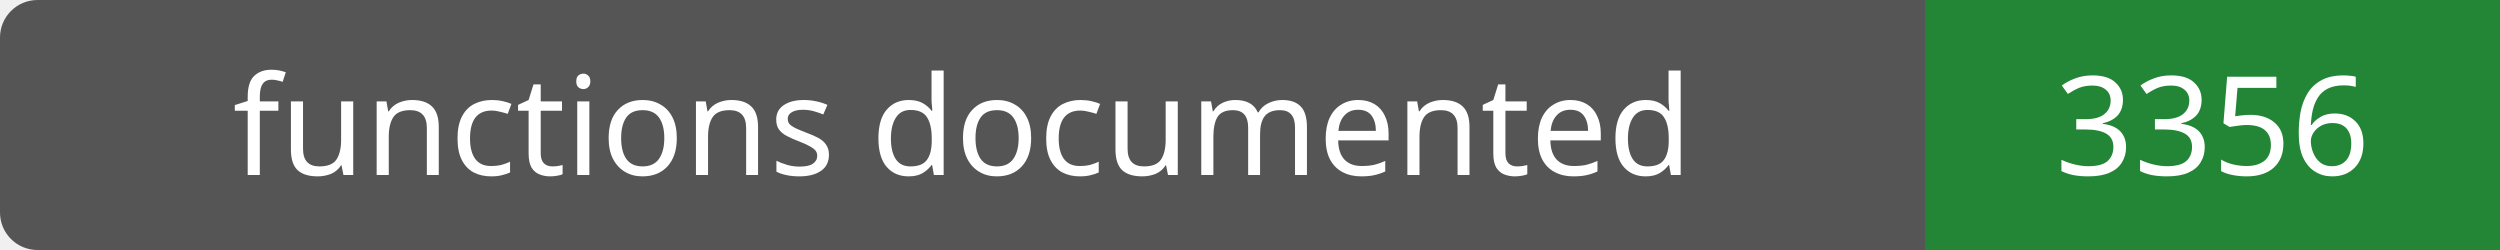
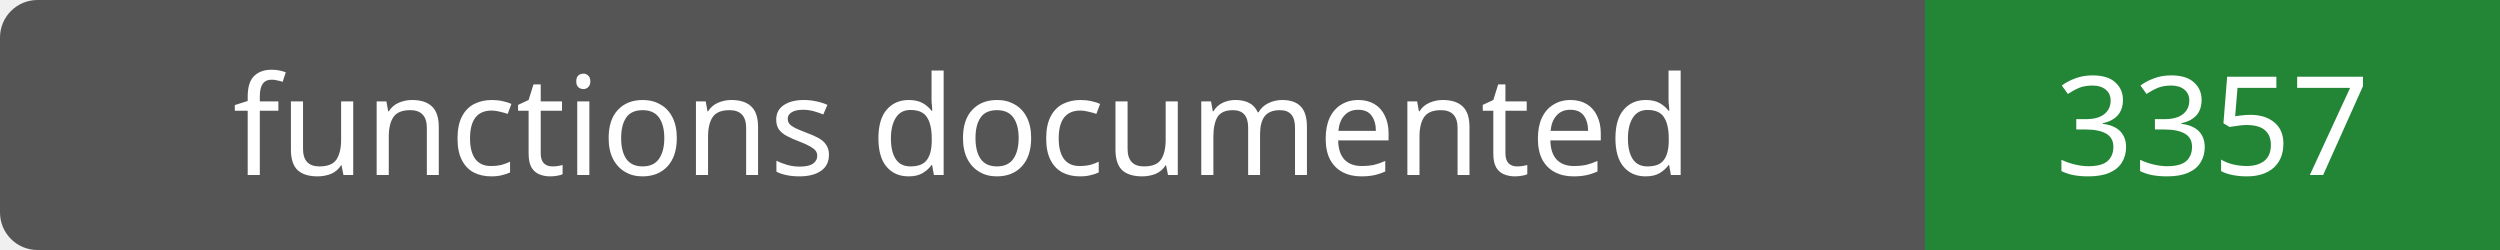
- <svg xmlns="http://www.w3.org/2000/svg" width="200" height="20" role="img" aria-label="functions documented: 3356">
+ <svg xmlns="http://www.w3.org/2000/svg" width="200" height="20" role="img" aria-label="functions documented: 3357">
  <rect width="200" height="20" rx="3" fill="#555" />
  <path fill="#238636" d="M154 0h46v20H154z" />
  <g fill="#fff" text-anchor="middle" font-family="Verdana,sans-serif" font-size="11">
    <text x="77.0" y="14">functions documented</text>
-     <text x="177.0" y="14">3356</text>
+     <text x="177.0" y="14">3357</text>
  </g>
</svg>
